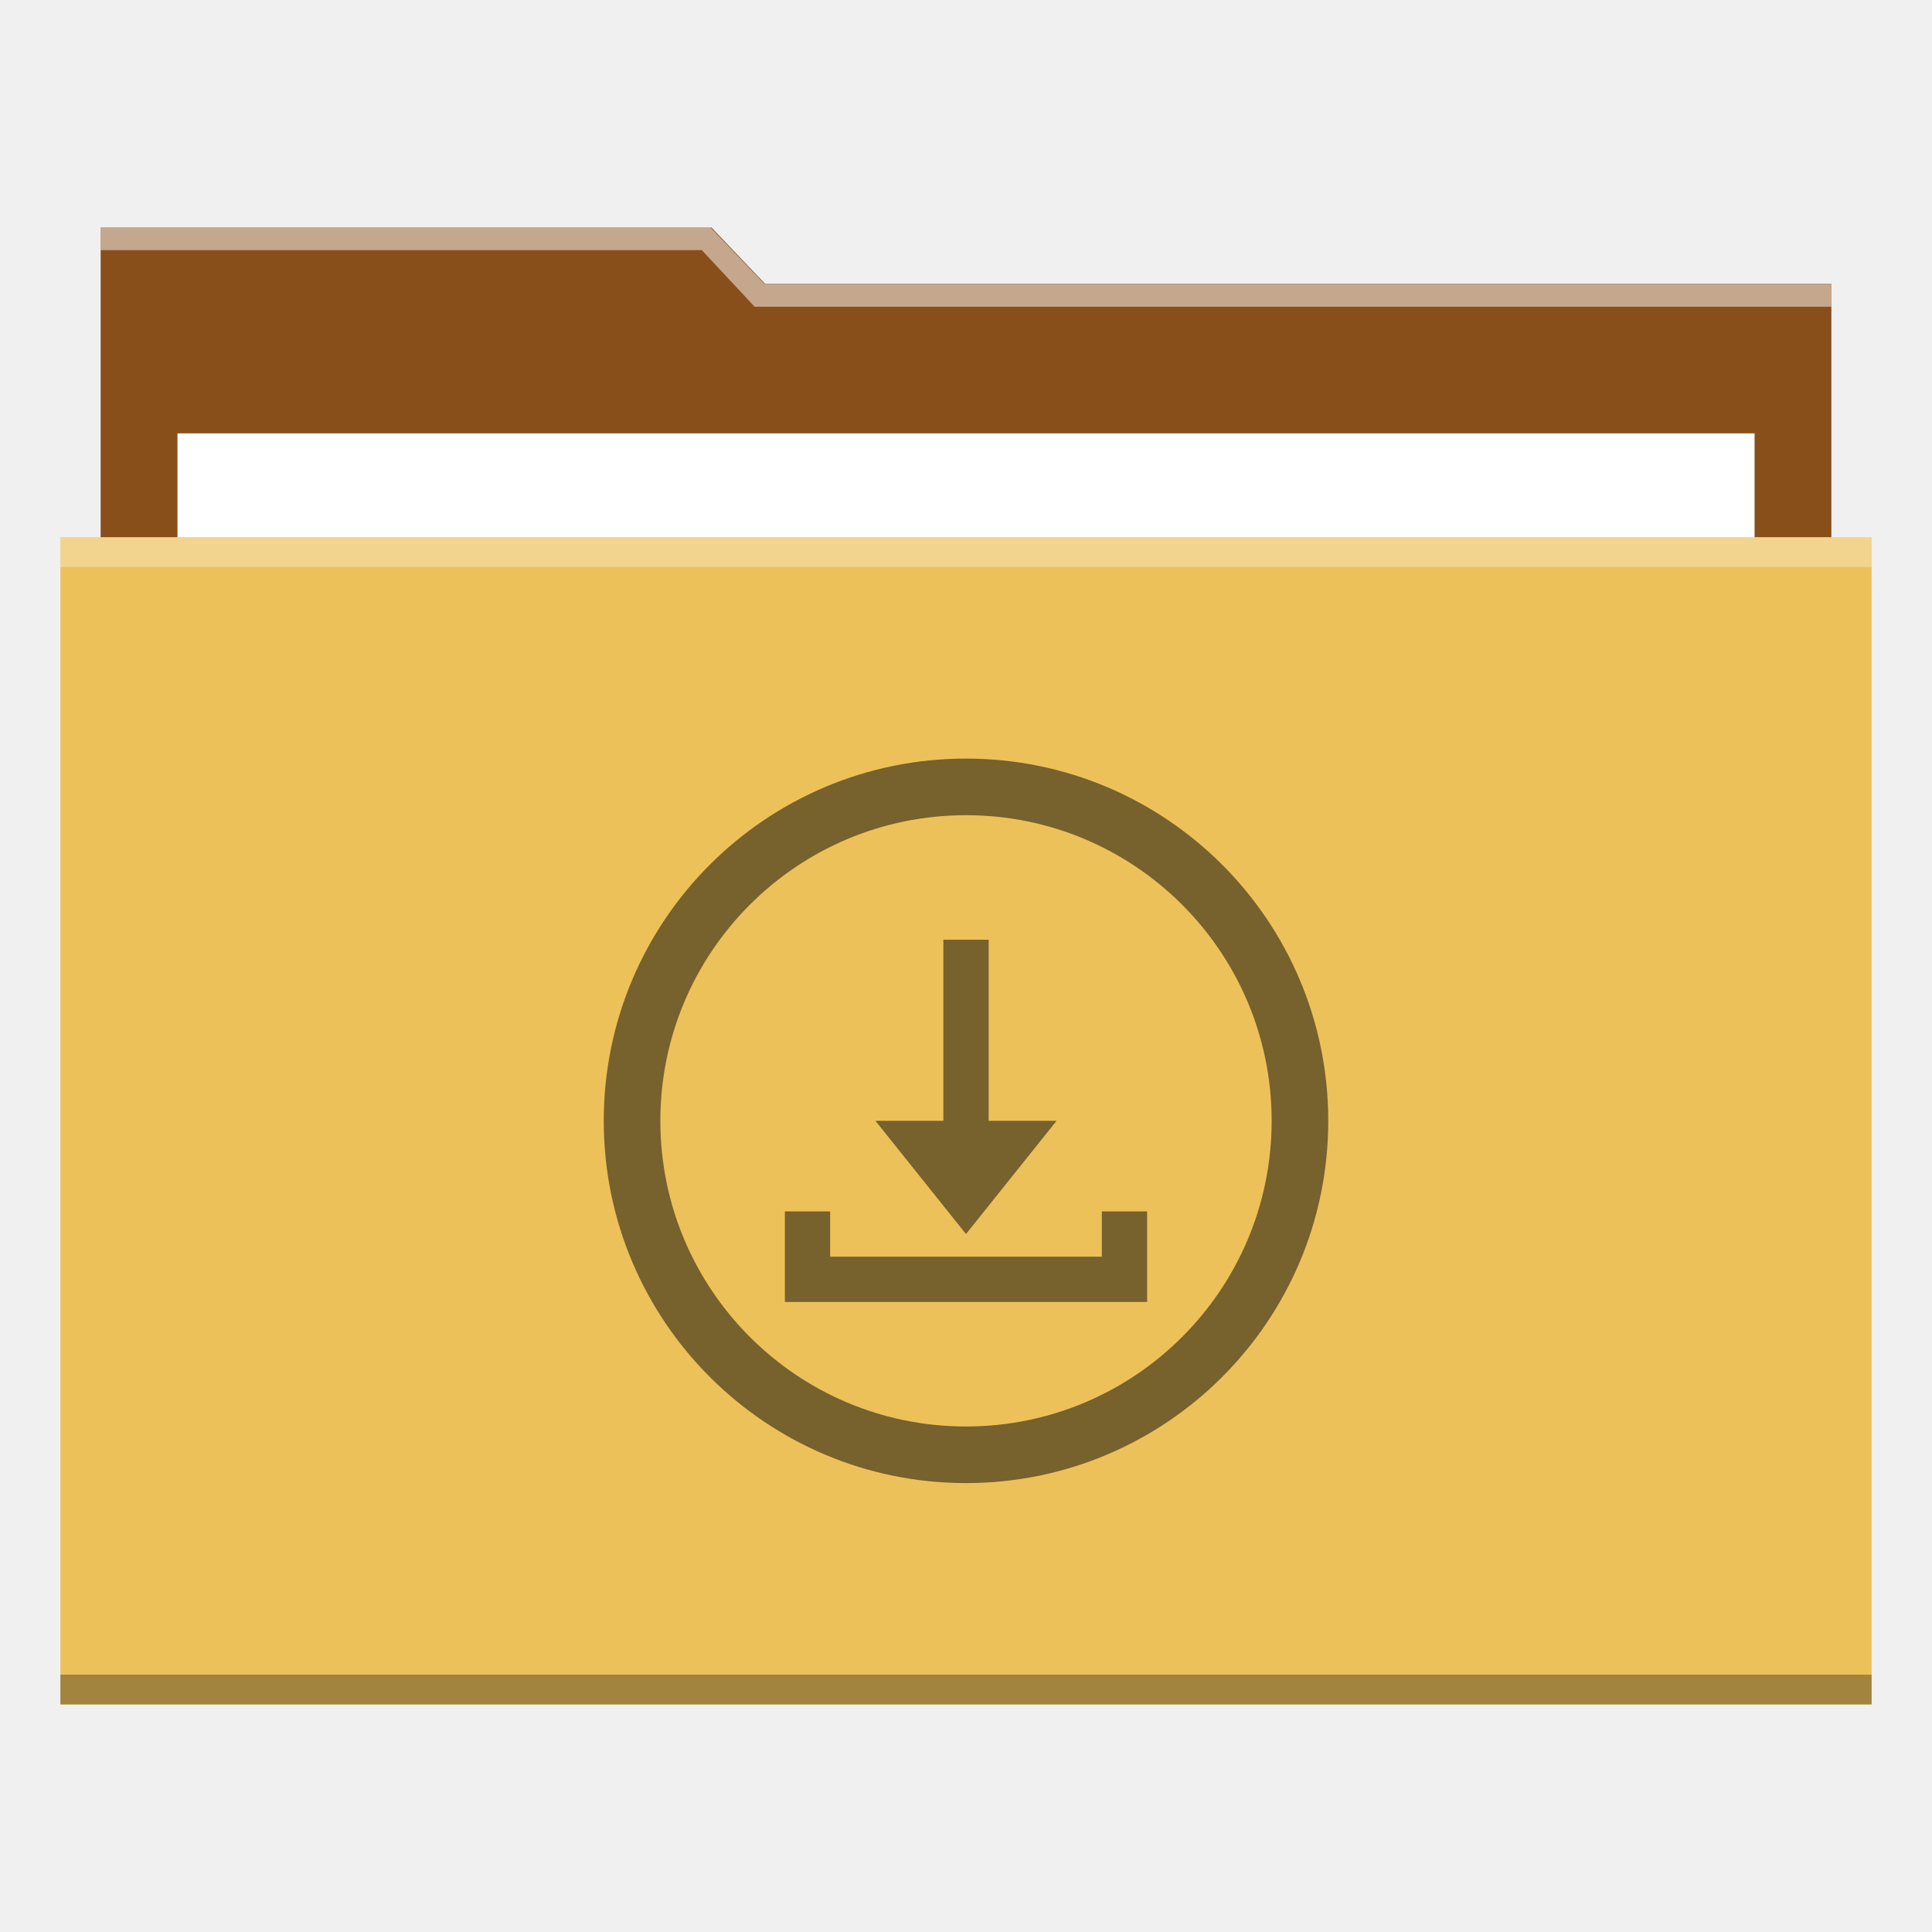
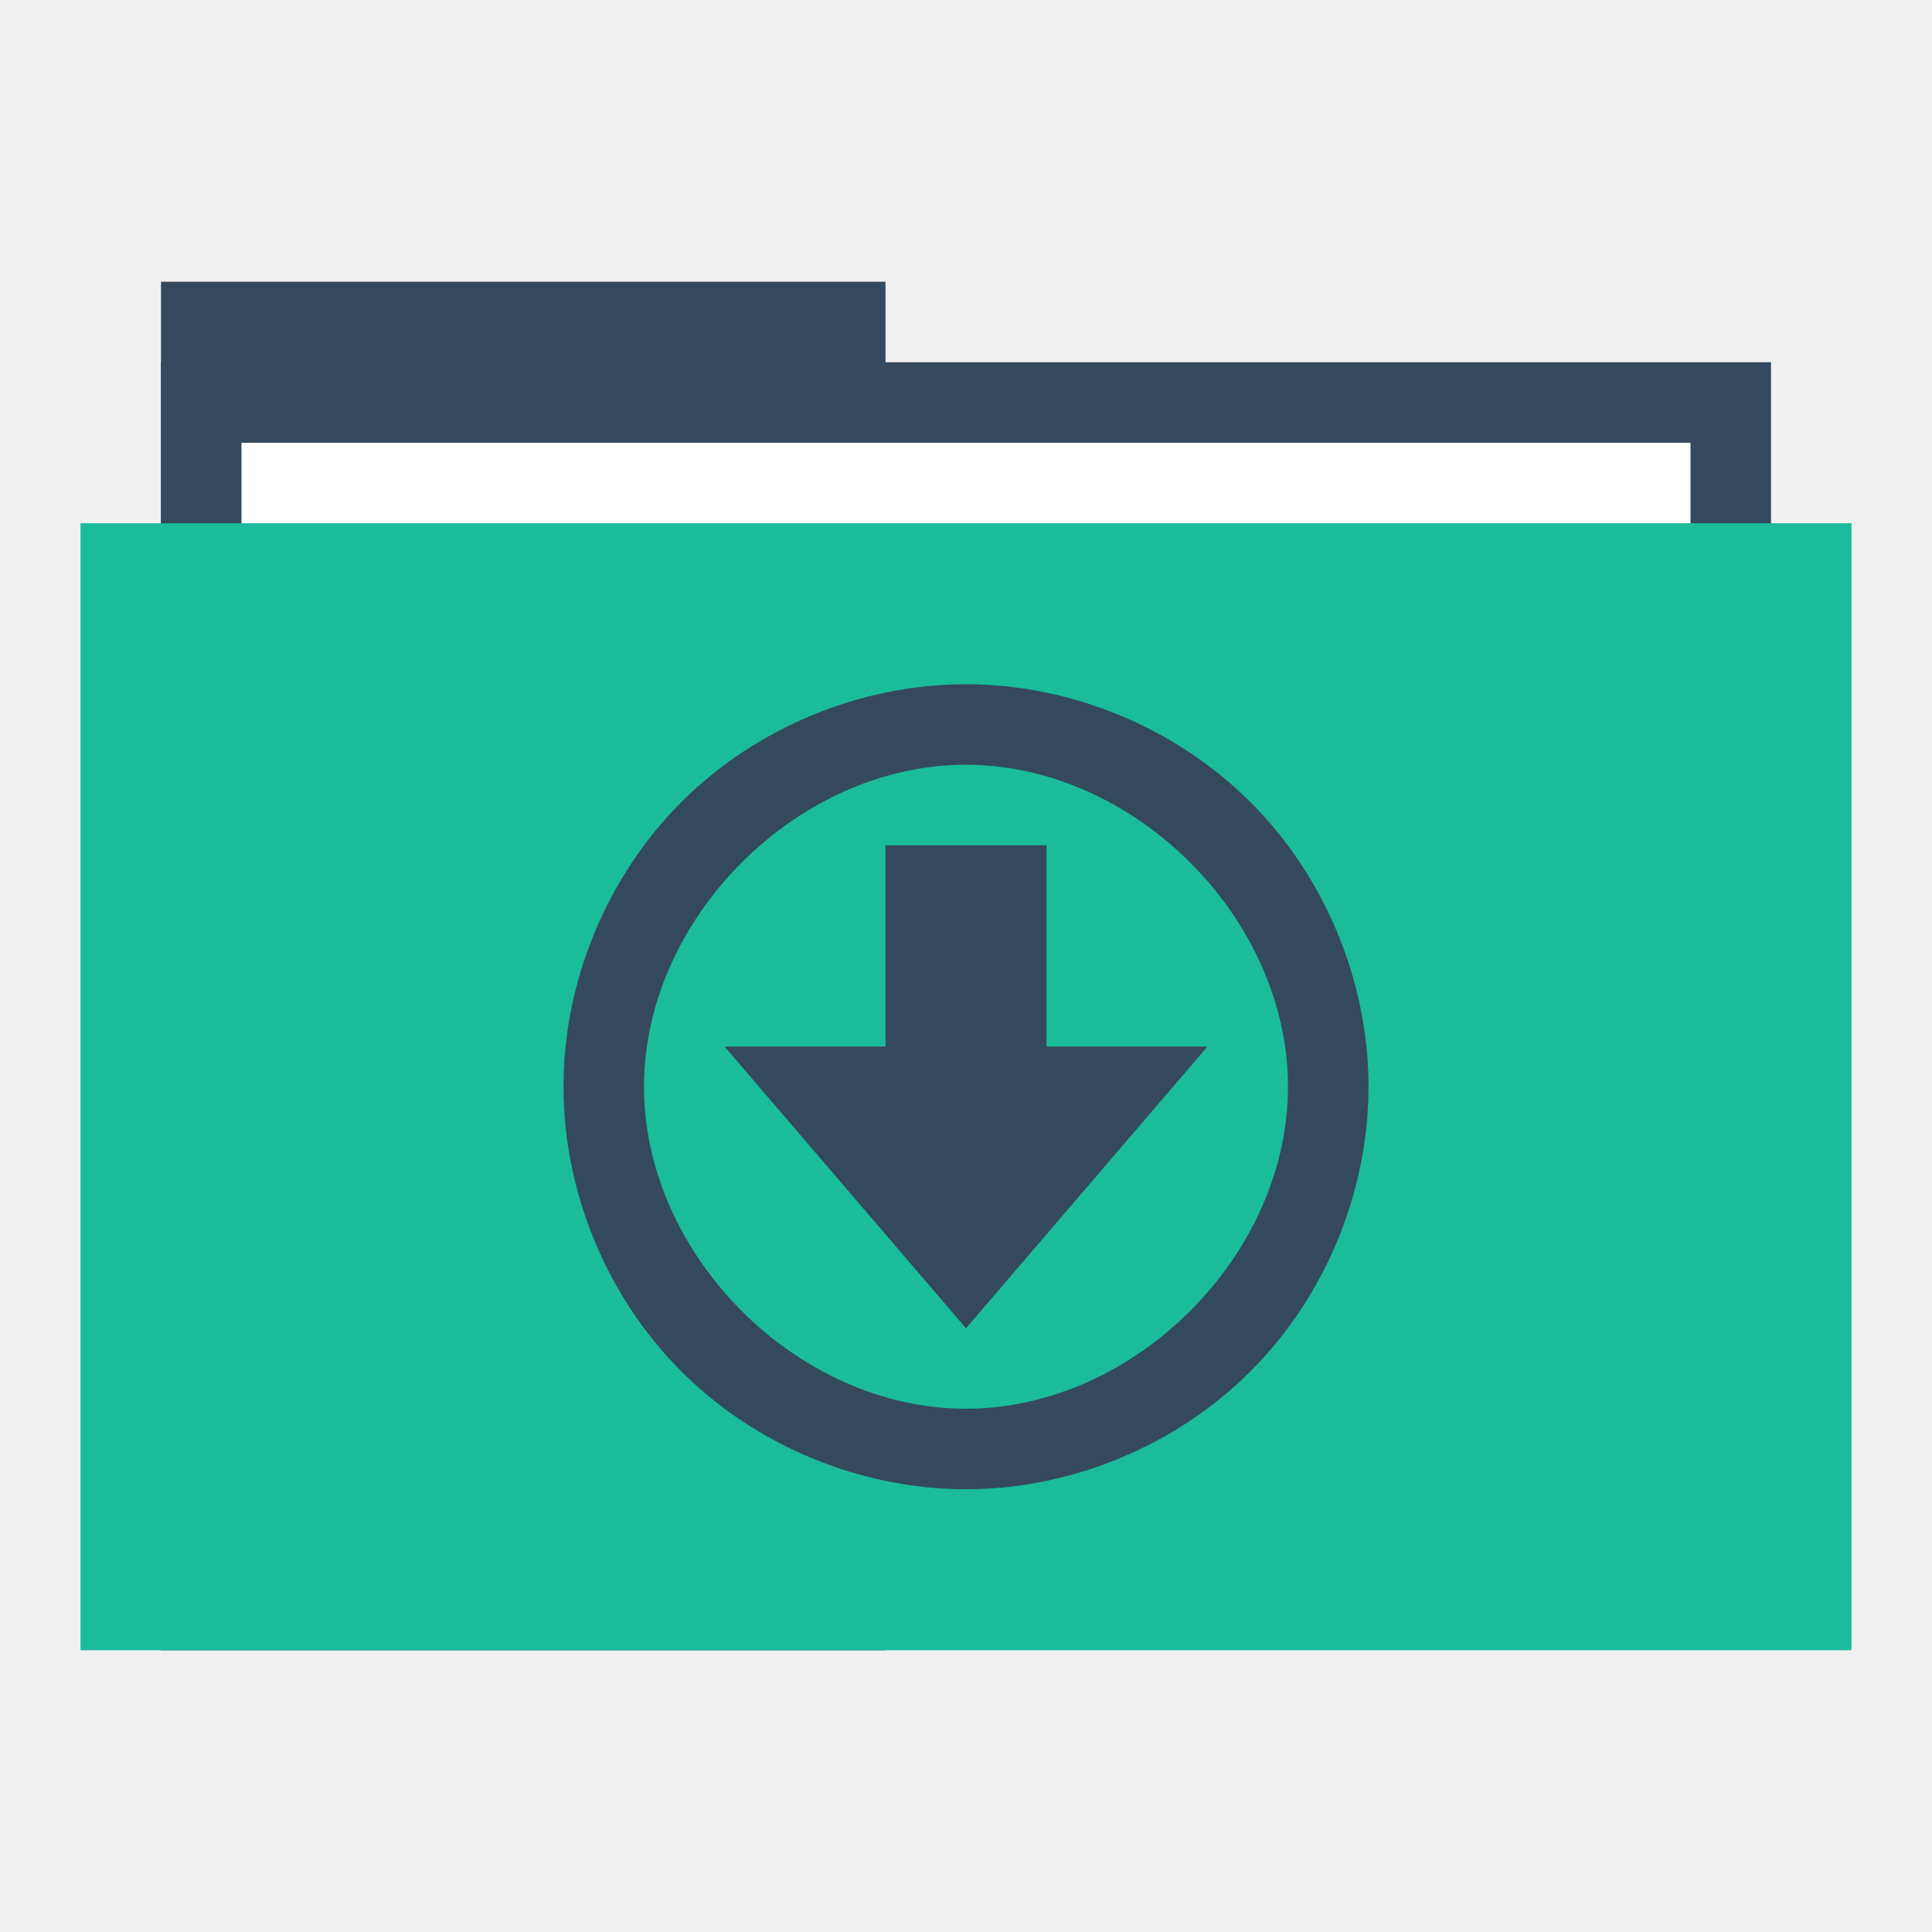
- <svg xmlns="http://www.w3.org/2000/svg" width="48" height="48" id="svg2" version="1.1">
-   <defs id="defs4" />
+ <svg xmlns="http://www.w3.org/2000/svg" width="48" height="48" id="svg865" version="1.1">
+   <defs id="defs867" />
  <g id="layer1" transform="translate(0,-1004.362)">
-     <path style="fill:#894f1b;fill-opacity:1;stroke:none" d="m 2.5,1010.015 15.177,0 1.334,1.4 26.489,0 0,26.001 L 2.5,1037.415 Z" id="rect823" />
-     <rect y="1015.129" x="4.409" height="27.433" width="39.183" id="rect870" style="fill:#ffffff;fill-opacity:1;stroke:none" />
-     <rect style="fill:#edc15a;fill-opacity:1;stroke:none" id="rect821" width="45" height="29" x="1.5" y="1017.709" />
-     <rect y="1017.709" x="1.5" height="0.741" width="45" id="rect839" style="fill:#ffffff;fill-opacity:0.314;stroke:none" />
-     <rect style="fill:#000000;fill-opacity:0.314;stroke:none" id="rect841" width="45" height="0.741" x="1.5" y="1045.968" />
-     <path style="fill:#ffffff;fill-opacity:0.498;stroke:none" d="m 2.5,1010.015 0,0.562 14.937,0 1.312,1.406 26.75,0 0,-0.562 -26.438,0 -0.062,0 -1.344,-1.406 L 2.5,1010.015 Z" id="path843" />
-     <g id="g4274" transform="matrix(0.03515625,0,0,0.03515625,15,1023.209)" style="fill:#000000;fill-opacity:0.498">
-       <path id="path4276" d="M 256,0 C 114.609,0 0,114.609 0,256 0,397.391 114.609,512 256,512 397.391,512 512,397.391 512,256 512,114.609 397.391,0 256,0 z m 0,472 C 136.703,472 40,375.297 40,256 40,136.703 136.703,40 256,40 375.297,40 472,136.703 472,256 472,375.297 375.297,472 256,472 Z" style="fill:#000000;fill-opacity:0.498" />
-       <g id="g4278" style="fill:#000000;fill-opacity:0.498">
-         <polygon id="polygon4280" points="160,320 128,320 128,384 384,384 384,320 352,320 352,352 256,352 160,352 " style="fill-rule:evenodd;clip-rule:evenodd;fill:#000000;fill-opacity:0.498" />
-         <polygon id="polygon4282" points="320,256 272,256 272,128 240,128 240,256 192,256 256,336 " style="fill-rule:evenodd;clip-rule:evenodd;fill:#000000;fill-opacity:0.498" />
-       </g>
-     </g>
+     <rect style="fill:#34495e;fill-opacity:1;stroke:none" id="rect4130" width="18" height="34" x="4" y="1011.362" />
+     <rect y="1013.362" x="4" height="30" width="40" id="rect4128" style="fill:#34495e;fill-opacity:1;stroke:none" />
+     <rect y="1015.362" x="6" height="28" width="36" id="rect870" style="fill:#ffffff;fill-opacity:1;stroke:none" />
+     <rect style="fill:#1abc9c;fill-opacity:1;stroke:none" id="rect821" width="44" height="28" x="2" y="1017.362" />
+     <path style="fill:none;stroke:none" id="path3265" d="m 4,1028.362 a 2.001,2 0 1 1 0,0 2.001,2 0 1 1 0,0 z" />
+     <path d="m 48,1028.362 a 2.001,2 0 1 1 0,0 2.001,2 0 1 1 0,0 z" id="path3267" style="fill:none;stroke:none" />
+     <path d="m 6,1028.362 a 2.001,2 0 1 1 0,0 2.001,2 0 1 1 0,0 z" id="path3271" style="fill:none;stroke:none" />
+     <path style="fill:none;stroke:none" id="path3273" d="m 46,1028.362 a 2.001,2 0 1 1 0,0 2.001,2 0 1 1 0,0 z" />
+     <path d="m 2,1028.362 a 1.001,1 0 1 1 0,0 1.001,1 0 1 1 0,0 z" id="path3275" style="fill:none;stroke:none" />
+     <path style="fill:none;stroke:none" id="path3277" d="m 48,1028.362 a 1.001,1 0 1 1 0,0 1.001,1 0 1 1 0,0 z" />
+     <path style="fill:none;stroke:none" id="path4132" d="m 48,1028.362 a 2.001,2 0 1 1 0,0 2.001,2 0 1 1 0,0 z" />
+     <path style="fill:none;stroke:none" id="path4145" d="m 27.5,1048.862 a 3.502,3.5 0 1 1 0,0 3.502,3.5 0 1 1 0,0 z" />
+     <path d="m 26,1015.362 a 2.001,2 0 1 1 0,0 2.001,2 0 1 1 0,0 z" id="path4147" style="fill:none;stroke:none" />
+     <path d="m 25,1016.362 a 1.001,1 0 1 1 0,0 1.001,1 0 1 1 0,0 z" id="path4149" style="fill:none;stroke:none" />
+     <path style="fill:none;stroke:none" id="path4151" d="m 25,1014.362 a 1.001,1 0 1 1 0,0 1.001,1 0 1 1 0,0 z" />
+     <path d="m 25,1012.362 a 1.001,1 0 1 1 0,0 1.001,1 0 1 1 0,0 z" id="path4153" style="fill:none;stroke:none" />
+     <path d="m 27.5,1007.862 a 3.502,3.5 0 1 1 0,0 3.502,3.5 0 1 1 0,0 z" id="path4155" style="fill:none;stroke:none" />
+     <rect style="fill:none;fill-opacity:1;fill-rule:evenodd;stroke:none" id="rect4213" width="20" height="20" x="14" y="1021.362" />
+     <path style="fill:none;fill-opacity:1;fill-rule:evenodd;stroke:none" id="path4215" d="m 25,1042.362 a 1.001,1 0 1 1 0,0 1.001,1 0 1 1 0,0 z" />
+     <path d="m 26,1019.362 a 2.001,2 0 1 1 0,0 2.001,2 0 1 1 0,0 z" id="path4217" style="fill:none;fill-opacity:1;fill-rule:evenodd;stroke:none" />
+     <path d="m 25,1040.362 a 1.001,1 0 1 1 0,0 1.001,1 0 1 1 0,0 z" id="path4235" style="fill:none;fill-opacity:1;fill-rule:evenodd;stroke:none" />
+     <path style="fill:#34495e;fill-opacity:1;stroke:none" d="M 23.996 17 C 21.378 17 18.776 18.078 16.926 19.93 C 15.076 21.781 14 24.382 14 27 C 14 29.618 15.076 32.219 16.926 34.07 C 18.776 35.922 21.378 37 23.996 37 C 26.614 37 29.216 35.922 31.068 34.07 C 32.921 32.219 34 29.618 34 27 C 34 24.382 32.921 21.781 31.068 19.93 C 29.216 18.078 26.614 17 23.996 17 z M 23.996 19 C 28.185 19 32 22.811 32 27 C 32 31.189 28.185 35 23.996 35 C 19.807 35 16 31.188 16 27 C 16 22.812 19.807 19 23.996 19 z " transform="translate(0,1004.362)" id="path4340" />
+     <path style="fill:none;fill-opacity:1;fill-rule:evenodd;stroke:none" id="path4239" d="m 25,1022.362 a 1.001,1 0 1 1 0,0 1.001,1 0 1 1 0,0 z" />
+     <path style="fill:none;fill-opacity:1;fill-rule:evenodd;stroke:none" id="path4245" d="m 25,1040.362 a 1.001,1 0 1 1 0,0 1.001,1 0 1 1 0,0 z" />
+     <path d="m 16,1031.362 a 1.001,1 0 1 1 0,0 1.001,1 0 1 1 0,0 z" id="path4249" style="fill:none;fill-opacity:1;fill-rule:evenodd;stroke:none" />
+     <path d="m 25,1024.362 a 1.001,1 0 1 1 0,0 1.001,1 0 1 1 0,0 z" id="path4251" style="fill:none;fill-opacity:1;fill-rule:evenodd;stroke:none" />
+     <path style="fill:none;fill-opacity:1;fill-rule:evenodd;stroke:none" id="path4253" d="m 34,1031.362 a 1.001,1 0 1 1 0,0 1.001,1 0 1 1 0,0 z" />
+     <path d="m 25,1038.362 a 1.001,1 0 1 1 0,0 1.001,1 0 1 1 0,0 z" id="path4345" style="fill:none;fill-opacity:1;fill-rule:evenodd;stroke:none" />
+     <path style="fill:none;fill-opacity:1;fill-rule:evenodd;stroke:none" id="path4347" d="m 18,1031.362 a 1.001,1 0 1 1 0,0 1.001,1 0 1 1 0,0 z" />
+     <path d="m 32,1031.362 a 1.001,1 0 1 1 0,0 1.001,1 0 1 1 0,0 z" id="path4349" style="fill:none;fill-opacity:1;fill-rule:evenodd;stroke:none" />
+     <rect style="fill:#34495e;fill-opacity:1;fill-rule:evenodd;stroke:none" id="rect4351" width="4" height="9" x="22" y="1025.362" />
+     <path style="fill:#34495e;fill-opacity:1;fill-rule:evenodd;stroke:none" id="path4353" d="m 24,1037.362 -3.681,-6.376 7.362,0 z" transform="matrix(1.629989,0,0,1.097921,-15.11975,-101.579)" />
  </g>
</svg>
